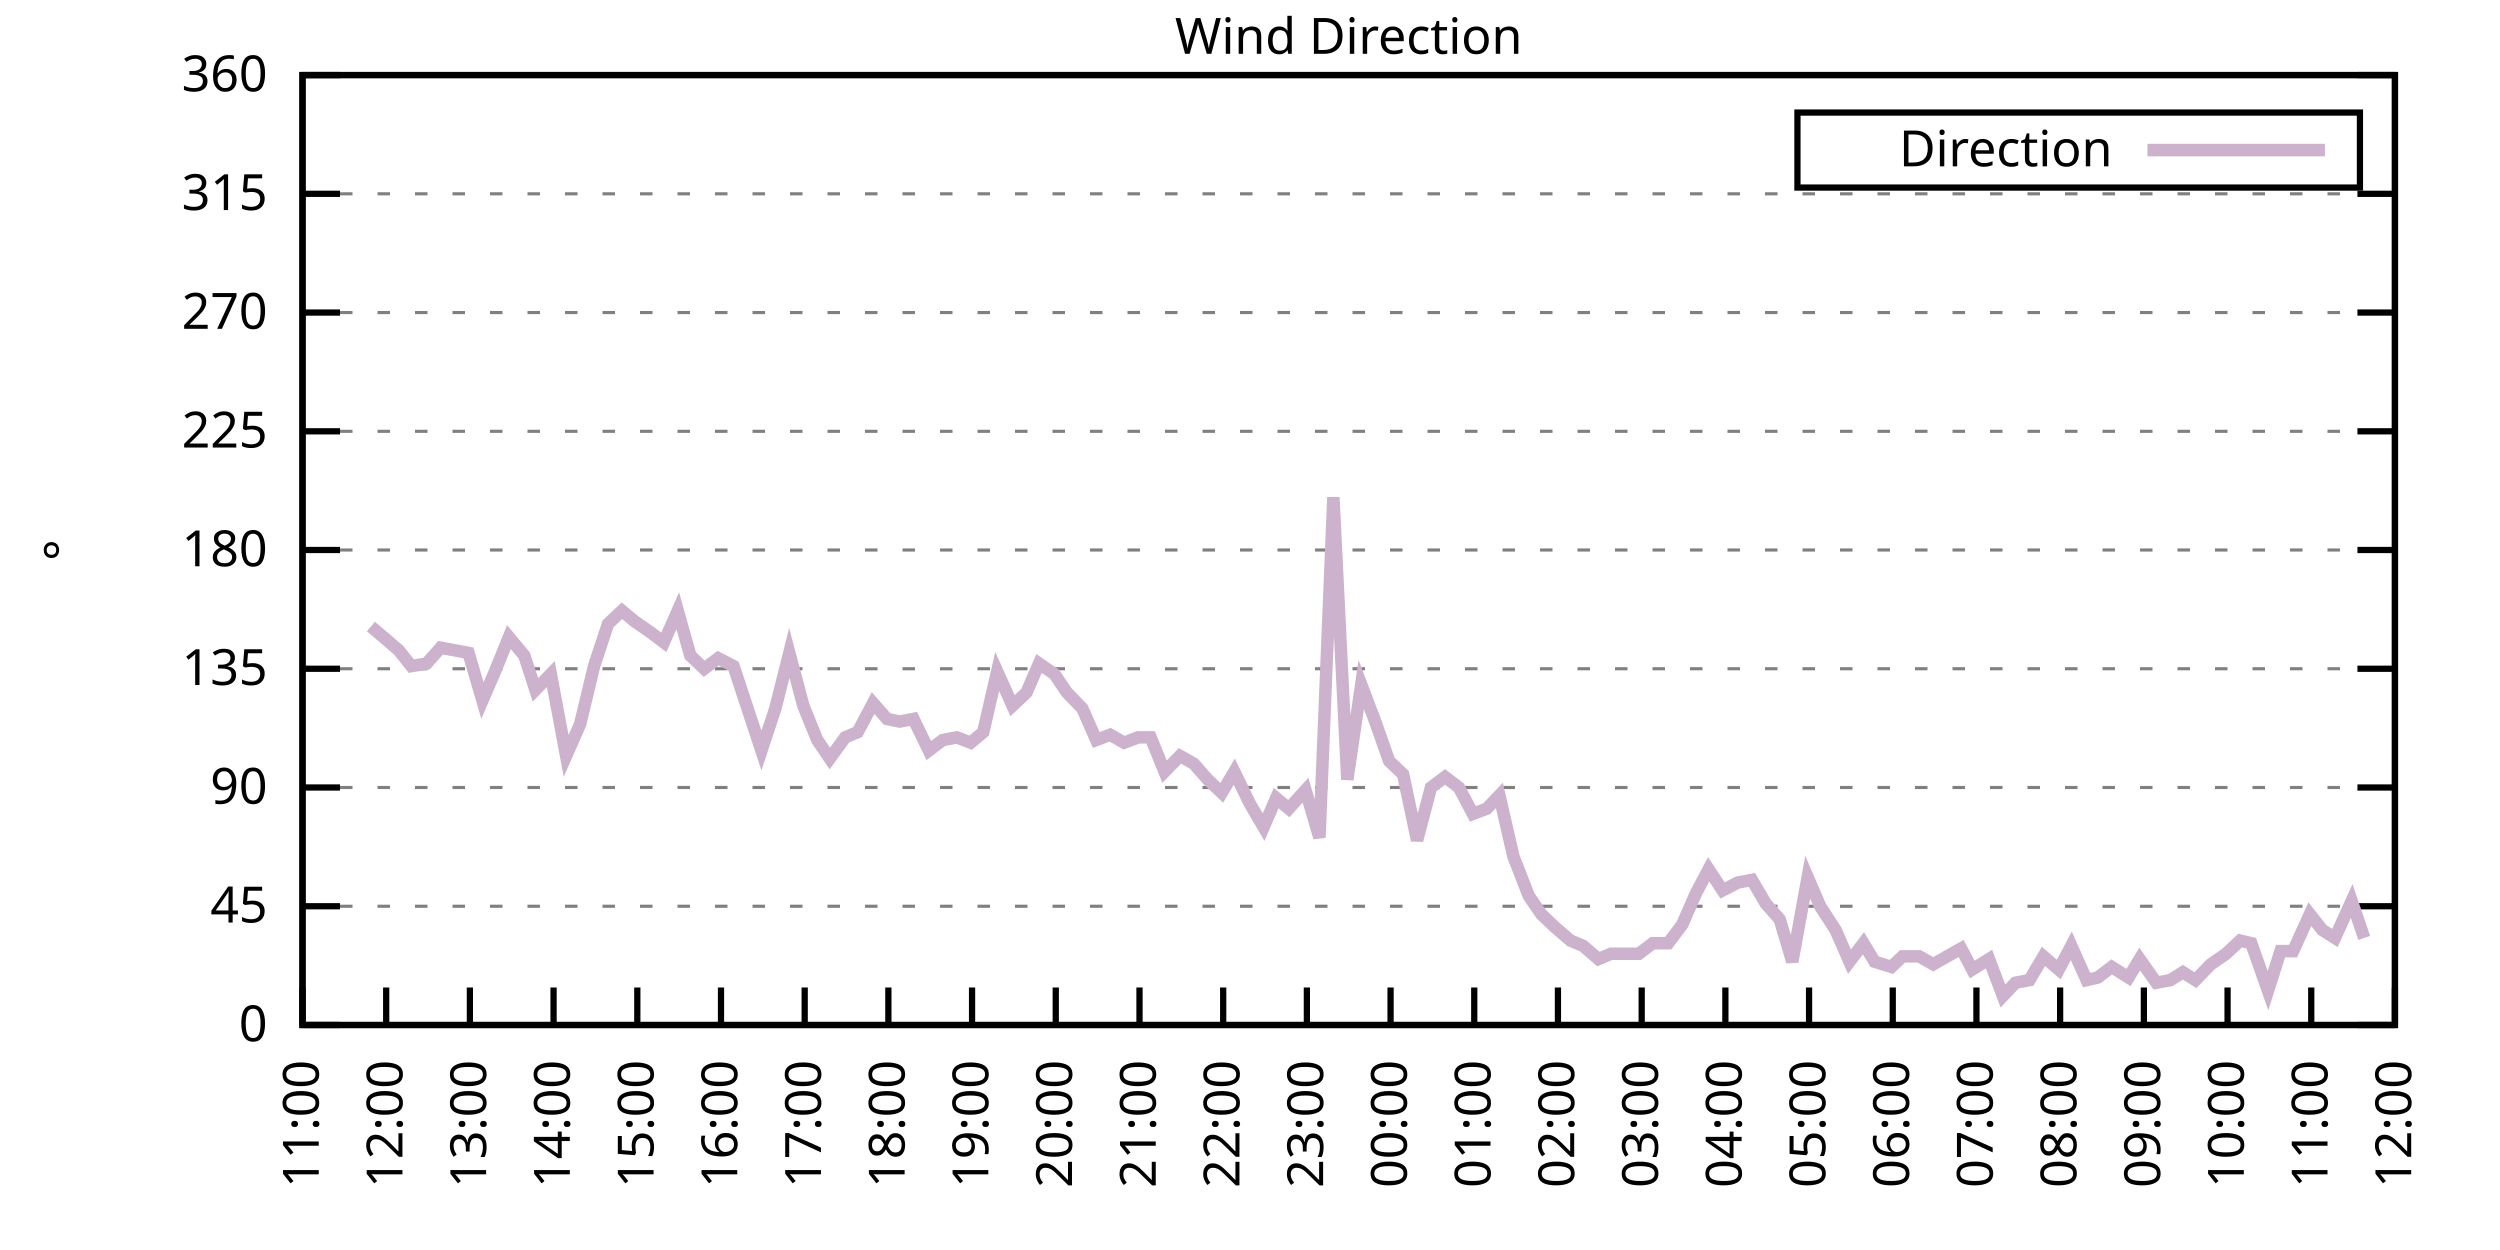
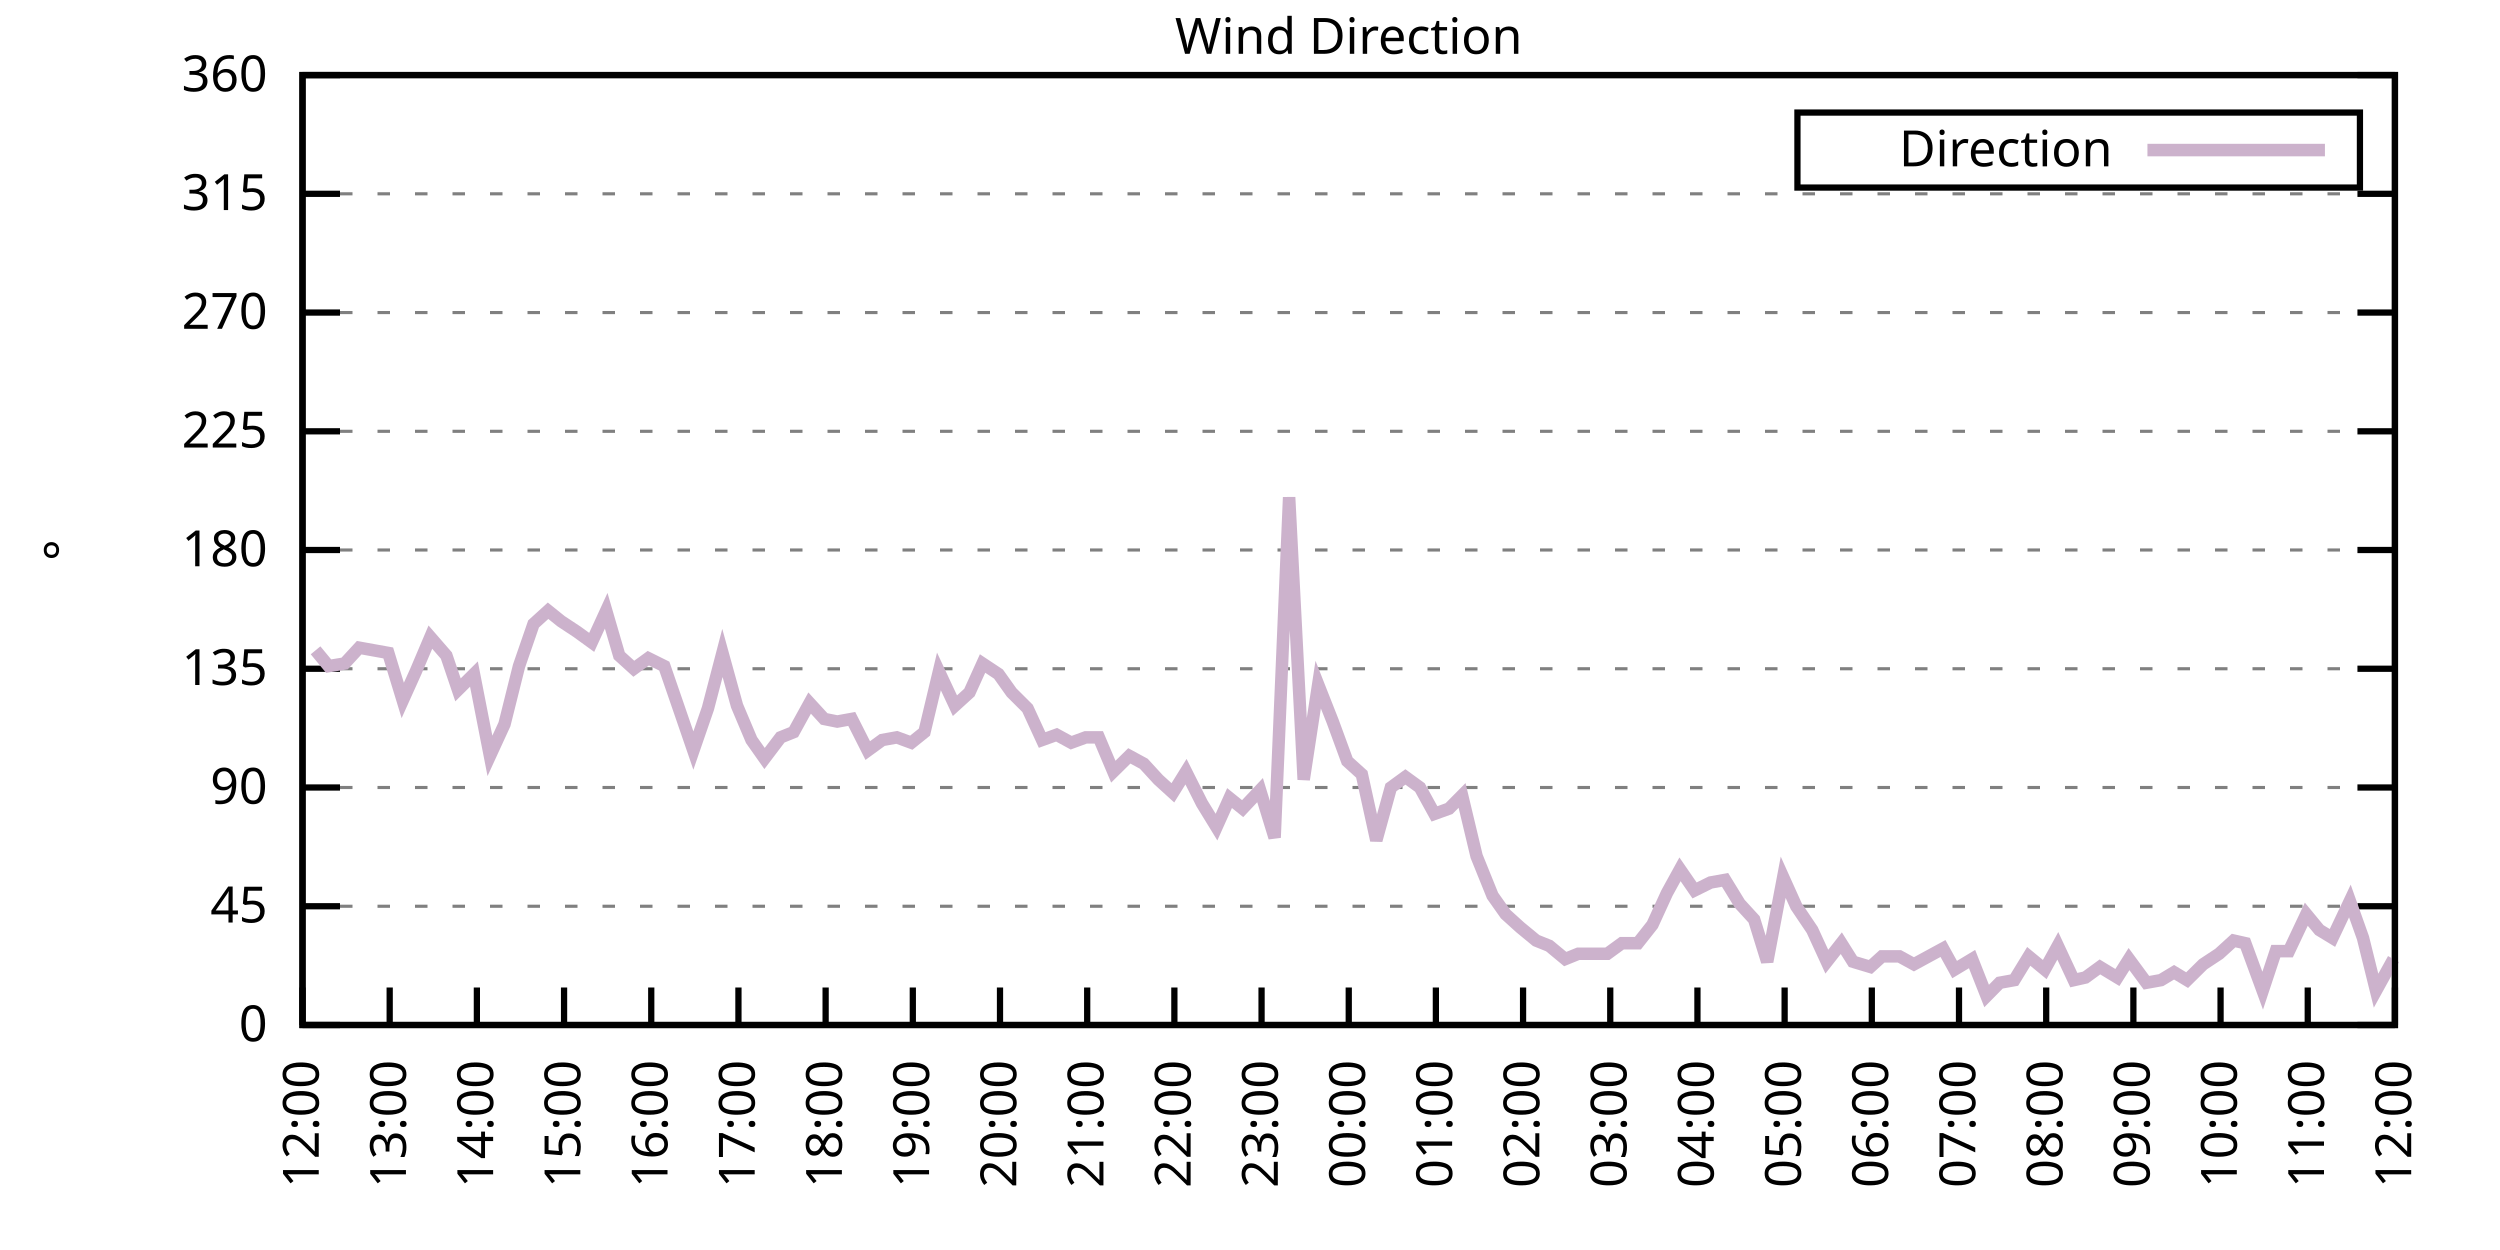
<svg xmlns="http://www.w3.org/2000/svg" xmlns:xlink="http://www.w3.org/1999/xlink" width="400" height="200" viewBox="0 0 400 200">
  <g id="gnuplot_canvas">
    <rect x="0" y="0" width="400" height="200" fill="none" />
    <defs>
      <circle id="gpDot" r="0.5" stroke-width="0.5" stroke="currentColor" />
      <path id="gpPt0" stroke-width="0.333" stroke="currentColor" d="M-1,0 h2 M0,-1 v2" />
      <path id="gpPt1" stroke-width="0.333" stroke="currentColor" d="M-1,-1 L1,1 M1,-1 L-1,1" />
      <path id="gpPt2" stroke-width="0.333" stroke="currentColor" d="M-1,0 L1,0 M0,-1 L0,1 M-1,-1 L1,1 M-1,1 L1,-1" />
      <rect id="gpPt3" stroke-width="0.333" stroke="currentColor" x="-1" y="-1" width="2" height="2" />
      <rect id="gpPt4" stroke-width="0.333" stroke="currentColor" fill="currentColor" x="-1" y="-1" width="2" height="2" />
      <circle id="gpPt5" stroke-width="0.333" stroke="currentColor" cx="0" cy="0" r="1" />
      <use xlink:href="#gpPt5" id="gpPt6" fill="currentColor" stroke="none" />
      <path id="gpPt7" stroke-width="0.333" stroke="currentColor" d="M0,-1.33 L-1.33,0.67 L1.33,0.67 z" />
      <use xlink:href="#gpPt7" id="gpPt8" fill="currentColor" stroke="none" />
      <use xlink:href="#gpPt7" id="gpPt9" stroke="currentColor" transform="rotate(180)" />
      <use xlink:href="#gpPt9" id="gpPt10" fill="currentColor" stroke="none" />
      <use xlink:href="#gpPt3" id="gpPt11" stroke="currentColor" transform="rotate(45)" />
      <use xlink:href="#gpPt11" id="gpPt12" fill="currentColor" stroke="none" />
      <path id="gpPt13" stroke-width="0.333" stroke="currentColor" d="M0,1.330 L1.265,0.411 L0.782,-1.067 L-0.782,-1.076 L-1.265,0.411 z" />
      <use xlink:href="#gpPt13" id="gpPt14" fill="currentColor" stroke="none" />
      <filter id="textbox" filterUnits="objectBoundingBox" x="0" y="0" height="1" width="1">
        <feFlood flood-color="white" flood-opacity="1" result="bgnd" />
        <feComposite in="SourceGraphic" in2="bgnd" operator="atop" />
      </filter>
      <filter id="greybox" filterUnits="objectBoundingBox" x="0" y="0" height="1" width="1">
        <feFlood flood-color="lightgrey" flood-opacity="1" result="grey" />
        <feComposite in="SourceGraphic" in2="grey" operator="atop" />
      </filter>
    </defs>
    <g fill="none" color="white" stroke="currentColor" stroke-width="1.00" stroke-linecap="butt" stroke-linejoin="miter">
</g>
    <g fill="none" color="black" stroke="currentColor" stroke-width="1.00" stroke-linecap="butt" stroke-linejoin="miter">
      <g stroke="none" shape-rendering="crispEdges">
        <polygon fill="rgb(255, 255, 255)" points="48.40,164.00 383.18,164.00 383.18,12.02 48.40,12.02 " />
      </g>
    </g>
    <g fill="none" color="black" stroke="currentColor" stroke-width="1.00" stroke-linecap="butt" stroke-linejoin="miter">
</g>
    <g fill="none" color="black" stroke="black" stroke-width="0.50" stroke-linecap="butt" stroke-linejoin="miter">
</g>
    <g fill="none" color="gray" stroke="currentColor" stroke-width="0.50" stroke-linecap="butt" stroke-linejoin="miter">
      <path stroke="gray" stroke-dasharray="2,4" class="gridline" d="M48.40,164.00 L383.19,164.00  " />
    </g>
    <g fill="none" color="gray" stroke="gray" stroke-width="1.00" stroke-linecap="butt" stroke-linejoin="miter">
</g>
    <g fill="none" color="black" stroke="currentColor" stroke-width="1.00" stroke-linecap="butt" stroke-linejoin="miter">
      <path stroke="black" d="M48.40,164.00 L54.40,164.00 M383.19,164.00 L377.19,164.00  " />
      <g transform="translate(42.80,166.60)" stroke="none" fill="black" font-family="Sans" font-size="8.00" text-anchor="end">
        <text>
          <tspan font-family="Sans"> 0</tspan>
        </text>
      </g>
    </g>
    <g fill="none" color="black" stroke="currentColor" stroke-width="1.00" stroke-linecap="butt" stroke-linejoin="miter">
</g>
    <g fill="none" color="black" stroke="black" stroke-width="0.50" stroke-linecap="butt" stroke-linejoin="miter">
</g>
    <g fill="none" color="gray" stroke="currentColor" stroke-width="0.50" stroke-linecap="butt" stroke-linejoin="miter">
      <path stroke="gray" stroke-dasharray="2,4" class="gridline" d="M48.40,145.00 L383.19,145.00  " />
    </g>
    <g fill="none" color="gray" stroke="gray" stroke-width="1.00" stroke-linecap="butt" stroke-linejoin="miter">
</g>
    <g fill="none" color="black" stroke="currentColor" stroke-width="1.00" stroke-linecap="butt" stroke-linejoin="miter">
      <path stroke="black" d="M48.40,145.00 L54.40,145.00 M383.19,145.00 L377.19,145.00  " />
      <g transform="translate(42.80,147.60)" stroke="none" fill="black" font-family="Sans" font-size="8.00" text-anchor="end">
        <text>
          <tspan font-family="Sans"> 45</tspan>
        </text>
      </g>
    </g>
    <g fill="none" color="black" stroke="currentColor" stroke-width="1.00" stroke-linecap="butt" stroke-linejoin="miter">
</g>
    <g fill="none" color="black" stroke="black" stroke-width="0.50" stroke-linecap="butt" stroke-linejoin="miter">
</g>
    <g fill="none" color="gray" stroke="currentColor" stroke-width="0.50" stroke-linecap="butt" stroke-linejoin="miter">
      <path stroke="gray" stroke-dasharray="2,4" class="gridline" d="M48.40,126.00 L383.19,126.00  " />
    </g>
    <g fill="none" color="gray" stroke="gray" stroke-width="1.00" stroke-linecap="butt" stroke-linejoin="miter">
</g>
    <g fill="none" color="black" stroke="currentColor" stroke-width="1.00" stroke-linecap="butt" stroke-linejoin="miter">
      <path stroke="black" d="M48.40,126.00 L54.40,126.00 M383.19,126.00 L377.19,126.00  " />
      <g transform="translate(42.80,128.60)" stroke="none" fill="black" font-family="Sans" font-size="8.00" text-anchor="end">
        <text>
          <tspan font-family="Sans"> 90</tspan>
        </text>
      </g>
    </g>
    <g fill="none" color="black" stroke="currentColor" stroke-width="1.00" stroke-linecap="butt" stroke-linejoin="miter">
</g>
    <g fill="none" color="black" stroke="black" stroke-width="0.50" stroke-linecap="butt" stroke-linejoin="miter">
</g>
    <g fill="none" color="gray" stroke="currentColor" stroke-width="0.50" stroke-linecap="butt" stroke-linejoin="miter">
      <path stroke="gray" stroke-dasharray="2,4" class="gridline" d="M48.40,107.00 L383.19,107.00  " />
    </g>
    <g fill="none" color="gray" stroke="gray" stroke-width="1.00" stroke-linecap="butt" stroke-linejoin="miter">
</g>
    <g fill="none" color="black" stroke="currentColor" stroke-width="1.00" stroke-linecap="butt" stroke-linejoin="miter">
      <path stroke="black" d="M48.40,107.00 L54.40,107.00 M383.19,107.00 L377.19,107.00  " />
      <g transform="translate(42.80,109.60)" stroke="none" fill="black" font-family="Sans" font-size="8.00" text-anchor="end">
        <text>
          <tspan font-family="Sans"> 135</tspan>
        </text>
      </g>
    </g>
    <g fill="none" color="black" stroke="currentColor" stroke-width="1.00" stroke-linecap="butt" stroke-linejoin="miter">
</g>
    <g fill="none" color="black" stroke="black" stroke-width="0.50" stroke-linecap="butt" stroke-linejoin="miter">
</g>
    <g fill="none" color="gray" stroke="currentColor" stroke-width="0.50" stroke-linecap="butt" stroke-linejoin="miter">
      <path stroke="gray" stroke-dasharray="2,4" class="gridline" d="M48.40,88.00 L383.19,88.00  " />
    </g>
    <g fill="none" color="gray" stroke="gray" stroke-width="1.00" stroke-linecap="butt" stroke-linejoin="miter">
</g>
    <g fill="none" color="black" stroke="currentColor" stroke-width="1.00" stroke-linecap="butt" stroke-linejoin="miter">
      <path stroke="black" d="M48.40,88.00 L54.40,88.00 M383.19,88.00 L377.19,88.00  " />
      <g transform="translate(42.80,90.60)" stroke="none" fill="black" font-family="Sans" font-size="8.00" text-anchor="end">
        <text>
          <tspan font-family="Sans"> 180</tspan>
        </text>
      </g>
    </g>
    <g fill="none" color="black" stroke="currentColor" stroke-width="1.00" stroke-linecap="butt" stroke-linejoin="miter">
</g>
    <g fill="none" color="black" stroke="black" stroke-width="0.50" stroke-linecap="butt" stroke-linejoin="miter">
</g>
    <g fill="none" color="gray" stroke="currentColor" stroke-width="0.50" stroke-linecap="butt" stroke-linejoin="miter">
      <path stroke="gray" stroke-dasharray="2,4" class="gridline" d="M48.40,69.01 L383.19,69.01  " />
    </g>
    <g fill="none" color="gray" stroke="gray" stroke-width="1.00" stroke-linecap="butt" stroke-linejoin="miter">
</g>
    <g fill="none" color="black" stroke="currentColor" stroke-width="1.00" stroke-linecap="butt" stroke-linejoin="miter">
      <path stroke="black" d="M48.40,69.01 L54.40,69.01 M383.19,69.01 L377.19,69.01  " />
      <g transform="translate(42.80,71.61)" stroke="none" fill="black" font-family="Sans" font-size="8.00" text-anchor="end">
        <text>
          <tspan font-family="Sans"> 225</tspan>
        </text>
      </g>
    </g>
    <g fill="none" color="black" stroke="currentColor" stroke-width="1.00" stroke-linecap="butt" stroke-linejoin="miter">
</g>
    <g fill="none" color="black" stroke="black" stroke-width="0.50" stroke-linecap="butt" stroke-linejoin="miter">
</g>
    <g fill="none" color="gray" stroke="currentColor" stroke-width="0.50" stroke-linecap="butt" stroke-linejoin="miter">
      <path stroke="gray" stroke-dasharray="2,4" class="gridline" d="M48.40,50.01 L383.19,50.01  " />
    </g>
    <g fill="none" color="gray" stroke="gray" stroke-width="1.00" stroke-linecap="butt" stroke-linejoin="miter">
</g>
    <g fill="none" color="black" stroke="currentColor" stroke-width="1.00" stroke-linecap="butt" stroke-linejoin="miter">
      <path stroke="black" d="M48.40,50.01 L54.40,50.01 M383.19,50.01 L377.19,50.01  " />
      <g transform="translate(42.80,52.61)" stroke="none" fill="black" font-family="Sans" font-size="8.00" text-anchor="end">
        <text>
          <tspan font-family="Sans"> 270</tspan>
        </text>
      </g>
    </g>
    <g fill="none" color="black" stroke="currentColor" stroke-width="1.00" stroke-linecap="butt" stroke-linejoin="miter">
</g>
    <g fill="none" color="black" stroke="black" stroke-width="0.50" stroke-linecap="butt" stroke-linejoin="miter">
</g>
    <g fill="none" color="gray" stroke="currentColor" stroke-width="0.50" stroke-linecap="butt" stroke-linejoin="miter">
      <path stroke="gray" stroke-dasharray="2,4" class="gridline" d="M48.40,31.01 L383.19,31.01  " />
    </g>
    <g fill="none" color="gray" stroke="gray" stroke-width="1.00" stroke-linecap="butt" stroke-linejoin="miter">
</g>
    <g fill="none" color="black" stroke="currentColor" stroke-width="1.00" stroke-linecap="butt" stroke-linejoin="miter">
      <path stroke="black" d="M48.40,31.01 L54.40,31.01 M383.19,31.01 L377.19,31.01  " />
      <g transform="translate(42.80,33.61)" stroke="none" fill="black" font-family="Sans" font-size="8.00" text-anchor="end">
        <text>
          <tspan font-family="Sans"> 315</tspan>
        </text>
      </g>
    </g>
    <g fill="none" color="black" stroke="currentColor" stroke-width="1.00" stroke-linecap="butt" stroke-linejoin="miter">
</g>
    <g fill="none" color="black" stroke="black" stroke-width="0.50" stroke-linecap="butt" stroke-linejoin="miter">
</g>
    <g fill="none" color="gray" stroke="currentColor" stroke-width="0.50" stroke-linecap="butt" stroke-linejoin="miter">
      <path stroke="gray" stroke-dasharray="2,4" class="gridline" d="M48.40,12.01 L383.19,12.01  " />
    </g>
    <g fill="none" color="gray" stroke="gray" stroke-width="1.00" stroke-linecap="butt" stroke-linejoin="miter">
</g>
    <g fill="none" color="black" stroke="currentColor" stroke-width="1.00" stroke-linecap="butt" stroke-linejoin="miter">
      <path stroke="black" d="M48.40,12.01 L54.40,12.01 M383.19,12.01 L377.19,12.01  " />
      <g transform="translate(42.80,14.61)" stroke="none" fill="black" font-family="Sans" font-size="8.00" text-anchor="end">
        <text>
          <tspan font-family="Sans"> 360</tspan>
        </text>
      </g>
    </g>
    <g fill="none" color="black" stroke="currentColor" stroke-width="1.00" stroke-linecap="butt" stroke-linejoin="miter">
      <path stroke="black" d="M48.40,164.00 L48.40,158.00  " />
      <g transform="translate(51.00,169.60) rotate(270.00)" stroke="none" fill="black" font-family="Sans" font-size="8.00" text-anchor="end">
        <text>
-           <tspan font-family="Sans">11:00</tspan>
-         </text>
-       </g>
-     </g>
-     <g fill="none" color="black" stroke="currentColor" stroke-width="1.00" stroke-linecap="butt" stroke-linejoin="miter">
-       <path stroke="black" d="M61.79,164.00 L61.79,158.00  " />
-       <g transform="translate(64.39,169.60) rotate(270.00)" stroke="none" fill="black" font-family="Sans" font-size="8.00" text-anchor="end">
-         <text>
          <tspan font-family="Sans">12:00</tspan>
        </text>
      </g>
    </g>
    <g fill="none" color="black" stroke="currentColor" stroke-width="1.00" stroke-linecap="butt" stroke-linejoin="miter">
-       <path stroke="black" d="M75.18,164.00 L75.18,158.00  " />
-       <g transform="translate(77.78,169.60) rotate(270.00)" stroke="none" fill="black" font-family="Sans" font-size="8.00" text-anchor="end">
+       <path stroke="black" d="M62.35,164.00 L62.35,158.00  " />
+       <g transform="translate(64.95,169.60) rotate(270.00)" stroke="none" fill="black" font-family="Sans" font-size="8.00" text-anchor="end">
        <text>
          <tspan font-family="Sans">13:00</tspan>
        </text>
      </g>
    </g>
    <g fill="none" color="black" stroke="currentColor" stroke-width="1.00" stroke-linecap="butt" stroke-linejoin="miter">
-       <path stroke="black" d="M88.57,164.00 L88.57,158.00  " />
-       <g transform="translate(91.17,169.60) rotate(270.00)" stroke="none" fill="black" font-family="Sans" font-size="8.00" text-anchor="end">
+       <path stroke="black" d="M76.30,164.00 L76.30,158.00  " />
+       <g transform="translate(78.90,169.60) rotate(270.00)" stroke="none" fill="black" font-family="Sans" font-size="8.00" text-anchor="end">
        <text>
          <tspan font-family="Sans">14:00</tspan>
        </text>
      </g>
    </g>
    <g fill="none" color="black" stroke="currentColor" stroke-width="1.00" stroke-linecap="butt" stroke-linejoin="miter">
-       <path stroke="black" d="M101.97,164.00 L101.97,158.00  " />
-       <g transform="translate(104.57,169.60) rotate(270.00)" stroke="none" fill="black" font-family="Sans" font-size="8.00" text-anchor="end">
+       <path stroke="black" d="M90.25,164.00 L90.25,158.00  " />
+       <g transform="translate(92.85,169.60) rotate(270.00)" stroke="none" fill="black" font-family="Sans" font-size="8.00" text-anchor="end">
        <text>
          <tspan font-family="Sans">15:00</tspan>
        </text>
      </g>
    </g>
    <g fill="none" color="black" stroke="currentColor" stroke-width="1.00" stroke-linecap="butt" stroke-linejoin="miter">
-       <path stroke="black" d="M115.36,164.00 L115.36,158.00  " />
-       <g transform="translate(117.96,169.60) rotate(270.00)" stroke="none" fill="black" font-family="Sans" font-size="8.00" text-anchor="end">
+       <path stroke="black" d="M104.20,164.00 L104.20,158.00  " />
+       <g transform="translate(106.80,169.60) rotate(270.00)" stroke="none" fill="black" font-family="Sans" font-size="8.00" text-anchor="end">
        <text>
          <tspan font-family="Sans">16:00</tspan>
        </text>
      </g>
    </g>
    <g fill="none" color="black" stroke="currentColor" stroke-width="1.00" stroke-linecap="butt" stroke-linejoin="miter">
-       <path stroke="black" d="M128.75,164.00 L128.75,158.00  " />
-       <g transform="translate(131.35,169.60) rotate(270.00)" stroke="none" fill="black" font-family="Sans" font-size="8.00" text-anchor="end">
+       <path stroke="black" d="M118.15,164.00 L118.15,158.00  " />
+       <g transform="translate(120.75,169.60) rotate(270.00)" stroke="none" fill="black" font-family="Sans" font-size="8.00" text-anchor="end">
        <text>
          <tspan font-family="Sans">17:00</tspan>
        </text>
      </g>
    </g>
    <g fill="none" color="black" stroke="currentColor" stroke-width="1.00" stroke-linecap="butt" stroke-linejoin="miter">
-       <path stroke="black" d="M142.14,164.00 L142.14,158.00  " />
-       <g transform="translate(144.74,169.60) rotate(270.00)" stroke="none" fill="black" font-family="Sans" font-size="8.00" text-anchor="end">
+       <path stroke="black" d="M132.10,164.00 L132.10,158.00  " />
+       <g transform="translate(134.70,169.60) rotate(270.00)" stroke="none" fill="black" font-family="Sans" font-size="8.00" text-anchor="end">
        <text>
          <tspan font-family="Sans">18:00</tspan>
        </text>
      </g>
    </g>
    <g fill="none" color="black" stroke="currentColor" stroke-width="1.00" stroke-linecap="butt" stroke-linejoin="miter">
-       <path stroke="black" d="M155.53,164.00 L155.53,158.00  " />
-       <g transform="translate(158.13,169.60) rotate(270.00)" stroke="none" fill="black" font-family="Sans" font-size="8.00" text-anchor="end">
+       <path stroke="black" d="M146.05,164.00 L146.05,158.00  " />
+       <g transform="translate(148.65,169.60) rotate(270.00)" stroke="none" fill="black" font-family="Sans" font-size="8.00" text-anchor="end">
        <text>
          <tspan font-family="Sans">19:00</tspan>
        </text>
      </g>
    </g>
    <g fill="none" color="black" stroke="currentColor" stroke-width="1.00" stroke-linecap="butt" stroke-linejoin="miter">
-       <path stroke="black" d="M168.92,164.00 L168.92,158.00  " />
-       <g transform="translate(171.52,169.60) rotate(270.00)" stroke="none" fill="black" font-family="Sans" font-size="8.00" text-anchor="end">
+       <path stroke="black" d="M160.00,164.00 L160.00,158.00  " />
+       <g transform="translate(162.60,169.60) rotate(270.00)" stroke="none" fill="black" font-family="Sans" font-size="8.00" text-anchor="end">
        <text>
          <tspan font-family="Sans">20:00</tspan>
        </text>
      </g>
    </g>
    <g fill="none" color="black" stroke="currentColor" stroke-width="1.00" stroke-linecap="butt" stroke-linejoin="miter">
-       <path stroke="black" d="M182.32,164.00 L182.32,158.00  " />
-       <g transform="translate(184.92,169.60) rotate(270.00)" stroke="none" fill="black" font-family="Sans" font-size="8.00" text-anchor="end">
+       <path stroke="black" d="M173.95,164.00 L173.95,158.00  " />
+       <g transform="translate(176.55,169.60) rotate(270.00)" stroke="none" fill="black" font-family="Sans" font-size="8.00" text-anchor="end">
        <text>
          <tspan font-family="Sans">21:00</tspan>
        </text>
      </g>
    </g>
    <g fill="none" color="black" stroke="currentColor" stroke-width="1.00" stroke-linecap="butt" stroke-linejoin="miter">
-       <path stroke="black" d="M195.71,164.00 L195.71,158.00  " />
-       <g transform="translate(198.31,169.60) rotate(270.00)" stroke="none" fill="black" font-family="Sans" font-size="8.00" text-anchor="end">
+       <path stroke="black" d="M187.90,164.00 L187.90,158.00  " />
+       <g transform="translate(190.50,169.60) rotate(270.00)" stroke="none" fill="black" font-family="Sans" font-size="8.00" text-anchor="end">
        <text>
          <tspan font-family="Sans">22:00</tspan>
        </text>
      </g>
    </g>
    <g fill="none" color="black" stroke="currentColor" stroke-width="1.00" stroke-linecap="butt" stroke-linejoin="miter">
-       <path stroke="black" d="M209.10,164.00 L209.10,158.00  " />
-       <g transform="translate(211.70,169.60) rotate(270.00)" stroke="none" fill="black" font-family="Sans" font-size="8.00" text-anchor="end">
+       <path stroke="black" d="M201.85,164.00 L201.85,158.00  " />
+       <g transform="translate(204.45,169.60) rotate(270.00)" stroke="none" fill="black" font-family="Sans" font-size="8.00" text-anchor="end">
        <text>
          <tspan font-family="Sans">23:00</tspan>
        </text>
      </g>
    </g>
    <g fill="none" color="black" stroke="currentColor" stroke-width="1.00" stroke-linecap="butt" stroke-linejoin="miter">
-       <path stroke="black" d="M222.49,164.00 L222.49,158.00  " />
-       <g transform="translate(225.09,169.60) rotate(270.00)" stroke="none" fill="black" font-family="Sans" font-size="8.00" text-anchor="end">
+       <path stroke="black" d="M215.80,164.00 L215.80,158.00  " />
+       <g transform="translate(218.40,169.60) rotate(270.00)" stroke="none" fill="black" font-family="Sans" font-size="8.00" text-anchor="end">
        <text>
          <tspan font-family="Sans">00:00</tspan>
        </text>
      </g>
    </g>
    <g fill="none" color="black" stroke="currentColor" stroke-width="1.00" stroke-linecap="butt" stroke-linejoin="miter">
-       <path stroke="black" d="M235.88,164.00 L235.88,158.00  " />
-       <g transform="translate(238.48,169.60) rotate(270.00)" stroke="none" fill="black" font-family="Sans" font-size="8.00" text-anchor="end">
+       <path stroke="black" d="M229.74,164.00 L229.74,158.00  " />
+       <g transform="translate(232.34,169.60) rotate(270.00)" stroke="none" fill="black" font-family="Sans" font-size="8.00" text-anchor="end">
        <text>
          <tspan font-family="Sans">01:00</tspan>
        </text>
      </g>
    </g>
    <g fill="none" color="black" stroke="currentColor" stroke-width="1.00" stroke-linecap="butt" stroke-linejoin="miter">
-       <path stroke="black" d="M249.27,164.00 L249.27,158.00  " />
-       <g transform="translate(251.87,169.60) rotate(270.00)" stroke="none" fill="black" font-family="Sans" font-size="8.00" text-anchor="end">
+       <path stroke="black" d="M243.69,164.00 L243.69,158.00  " />
+       <g transform="translate(246.29,169.60) rotate(270.00)" stroke="none" fill="black" font-family="Sans" font-size="8.00" text-anchor="end">
        <text>
          <tspan font-family="Sans">02:00</tspan>
        </text>
      </g>
    </g>
    <g fill="none" color="black" stroke="currentColor" stroke-width="1.00" stroke-linecap="butt" stroke-linejoin="miter">
-       <path stroke="black" d="M262.67,164.00 L262.67,158.00  " />
-       <g transform="translate(265.27,169.60) rotate(270.00)" stroke="none" fill="black" font-family="Sans" font-size="8.00" text-anchor="end">
+       <path stroke="black" d="M257.64,164.00 L257.64,158.00  " />
+       <g transform="translate(260.24,169.60) rotate(270.00)" stroke="none" fill="black" font-family="Sans" font-size="8.00" text-anchor="end">
        <text>
          <tspan font-family="Sans">03:00</tspan>
        </text>
      </g>
    </g>
    <g fill="none" color="black" stroke="currentColor" stroke-width="1.00" stroke-linecap="butt" stroke-linejoin="miter">
-       <path stroke="black" d="M276.06,164.00 L276.06,158.00  " />
-       <g transform="translate(278.66,169.60) rotate(270.00)" stroke="none" fill="black" font-family="Sans" font-size="8.00" text-anchor="end">
+       <path stroke="black" d="M271.59,164.00 L271.59,158.00  " />
+       <g transform="translate(274.19,169.60) rotate(270.00)" stroke="none" fill="black" font-family="Sans" font-size="8.00" text-anchor="end">
        <text>
          <tspan font-family="Sans">04:00</tspan>
        </text>
      </g>
    </g>
    <g fill="none" color="black" stroke="currentColor" stroke-width="1.00" stroke-linecap="butt" stroke-linejoin="miter">
-       <path stroke="black" d="M289.45,164.00 L289.45,158.00  " />
-       <g transform="translate(292.05,169.60) rotate(270.00)" stroke="none" fill="black" font-family="Sans" font-size="8.00" text-anchor="end">
+       <path stroke="black" d="M285.54,164.00 L285.54,158.00  " />
+       <g transform="translate(288.14,169.60) rotate(270.00)" stroke="none" fill="black" font-family="Sans" font-size="8.00" text-anchor="end">
        <text>
          <tspan font-family="Sans">05:00</tspan>
        </text>
      </g>
    </g>
    <g fill="none" color="black" stroke="currentColor" stroke-width="1.00" stroke-linecap="butt" stroke-linejoin="miter">
-       <path stroke="black" d="M302.84,164.00 L302.84,158.00  " />
-       <g transform="translate(305.44,169.60) rotate(270.00)" stroke="none" fill="black" font-family="Sans" font-size="8.00" text-anchor="end">
+       <path stroke="black" d="M299.49,164.00 L299.49,158.00  " />
+       <g transform="translate(302.09,169.60) rotate(270.00)" stroke="none" fill="black" font-family="Sans" font-size="8.00" text-anchor="end">
        <text>
          <tspan font-family="Sans">06:00</tspan>
        </text>
      </g>
    </g>
    <g fill="none" color="black" stroke="currentColor" stroke-width="1.00" stroke-linecap="butt" stroke-linejoin="miter">
-       <path stroke="black" d="M316.23,164.00 L316.23,158.00  " />
-       <g transform="translate(318.83,169.60) rotate(270.00)" stroke="none" fill="black" font-family="Sans" font-size="8.00" text-anchor="end">
+       <path stroke="black" d="M313.44,164.00 L313.44,158.00  " />
+       <g transform="translate(316.04,169.60) rotate(270.00)" stroke="none" fill="black" font-family="Sans" font-size="8.00" text-anchor="end">
        <text>
          <tspan font-family="Sans">07:00</tspan>
        </text>
      </g>
    </g>
    <g fill="none" color="black" stroke="currentColor" stroke-width="1.00" stroke-linecap="butt" stroke-linejoin="miter">
-       <path stroke="black" d="M329.62,164.00 L329.62,158.00  " />
-       <g transform="translate(332.22,169.60) rotate(270.00)" stroke="none" fill="black" font-family="Sans" font-size="8.00" text-anchor="end">
+       <path stroke="black" d="M327.39,164.00 L327.39,158.00  " />
+       <g transform="translate(329.99,169.60) rotate(270.00)" stroke="none" fill="black" font-family="Sans" font-size="8.00" text-anchor="end">
        <text>
          <tspan font-family="Sans">08:00</tspan>
        </text>
      </g>
    </g>
    <g fill="none" color="black" stroke="currentColor" stroke-width="1.00" stroke-linecap="butt" stroke-linejoin="miter">
-       <path stroke="black" d="M343.02,164.00 L343.02,158.00  " />
-       <g transform="translate(345.62,169.60) rotate(270.00)" stroke="none" fill="black" font-family="Sans" font-size="8.00" text-anchor="end">
+       <path stroke="black" d="M341.34,164.00 L341.34,158.00  " />
+       <g transform="translate(343.94,169.60) rotate(270.00)" stroke="none" fill="black" font-family="Sans" font-size="8.00" text-anchor="end">
        <text>
          <tspan font-family="Sans">09:00</tspan>
        </text>
      </g>
    </g>
    <g fill="none" color="black" stroke="currentColor" stroke-width="1.00" stroke-linecap="butt" stroke-linejoin="miter">
-       <path stroke="black" d="M356.41,164.00 L356.41,158.00  " />
-       <g transform="translate(359.01,169.60) rotate(270.00)" stroke="none" fill="black" font-family="Sans" font-size="8.00" text-anchor="end">
+       <path stroke="black" d="M355.29,164.00 L355.29,158.00  " />
+       <g transform="translate(357.89,169.60) rotate(270.00)" stroke="none" fill="black" font-family="Sans" font-size="8.00" text-anchor="end">
        <text>
          <tspan font-family="Sans">10:00</tspan>
        </text>
      </g>
    </g>
    <g fill="none" color="black" stroke="currentColor" stroke-width="1.00" stroke-linecap="butt" stroke-linejoin="miter">
-       <path stroke="black" d="M369.80,164.00 L369.80,158.00  " />
-       <g transform="translate(372.40,169.60) rotate(270.00)" stroke="none" fill="black" font-family="Sans" font-size="8.00" text-anchor="end">
+       <path stroke="black" d="M369.24,164.00 L369.24,158.00  " />
+       <g transform="translate(371.84,169.60) rotate(270.00)" stroke="none" fill="black" font-family="Sans" font-size="8.00" text-anchor="end">
        <text>
          <tspan font-family="Sans">11:00</tspan>
        </text>
      </g>
    </g>
    <g fill="none" color="black" stroke="currentColor" stroke-width="1.00" stroke-linecap="butt" stroke-linejoin="miter">
      <path stroke="black" d="M383.19,164.00 L383.19,158.00  " />
      <g transform="translate(385.79,169.60) rotate(270.00)" stroke="none" fill="black" font-family="Sans" font-size="8.00" text-anchor="end">
        <text>
          <tspan font-family="Sans">12:00</tspan>
        </text>
      </g>
    </g>
    <g fill="none" color="black" stroke="currentColor" stroke-width="1.00" stroke-linecap="butt" stroke-linejoin="miter">
</g>
    <g fill="none" color="black" stroke="currentColor" stroke-width="1.00" stroke-linecap="butt" stroke-linejoin="miter">
      <path stroke="black" d="M48.40,12.01 L48.40,164.00 L383.19,164.00 L383.19,12.01 L48.40,12.01 Z  " />
    </g>
    <g fill="none" color="black" stroke="currentColor" stroke-width="1.00" stroke-linecap="butt" stroke-linejoin="miter">
</g>
    <g fill="none" color="black" stroke="currentColor" stroke-width="1.00" stroke-linecap="butt" stroke-linejoin="miter">
      <path stroke="black" d="M287.59,30.01 L287.59,18.01 L377.59,18.01 L377.59,30.01 L287.59,30.01 Z  " />
    </g>
    <g id="Wind_direction_plot_1">
      <g fill="none" color="white" stroke="black" stroke-width="2.00" stroke-linecap="butt" stroke-linejoin="miter">
</g>
      <g fill="none" color="black" stroke="currentColor" stroke-width="2.00" stroke-linecap="butt" stroke-linejoin="miter">
        <g transform="translate(337.99,26.61)" stroke="none" fill="black" font-family="Sans" font-size="8.00" text-anchor="end">
          <text>
            <tspan font-family="Sans">Direction</tspan>
          </text>
        </g>
      </g>
      <g fill="none" color="black" stroke="currentColor" stroke-width="2.00" stroke-linecap="butt" stroke-linejoin="miter">
-         <path stroke="rgb(204, 178, 204)" d="M343.59,24.01 L371.99,24.01 M59.34,100.25 L61.35,101.94 L63.80,104.05 L65.81,106.58 L68.26,106.16 L70.50,103.63   L72.73,104.05 L74.96,104.47 L77.19,112.07 L79.20,107.43 L81.43,101.94 L83.89,104.89 L85.67,110.38 L88.13,107.85   L90.58,120.94 L92.82,115.87 L95.05,106.58 L97.28,99.83 L99.51,97.72 L101.52,99.40 L103.98,101.09 L106.21,102.78   L108.44,97.72 L110.45,104.89 L112.68,107.00 L114.91,105.31 L117.37,106.58 L119.60,113.34 L121.83,120.09 L124.06,113.34   L126.29,104.47 L128.53,112.91 L130.76,118.40 L132.77,121.36 L135.22,117.98 L137.23,117.14 L139.69,112.49 L141.92,115.03   L143.93,115.45 L146.16,115.03 L148.61,120.09 L150.85,118.40 L153.08,117.98 L155.31,118.83 L157.32,117.14 L159.55,107.43   L162.01,112.91 L164.24,110.80 L166.25,106.16 L168.70,107.85 L170.71,110.80 L173.17,113.34 L175.40,118.40 L177.63,117.56   L179.86,118.83 L182.09,117.98 L184.10,117.98 L186.33,123.47 L188.79,120.94 L191.02,122.20 L193.25,124.74 L195.48,126.85   L197.49,123.47 L199.95,128.54 L202.18,132.34 L204.19,127.69 L206.20,129.38 L208.88,126.42 L211.11,134.02 L213.34,79.56   L215.57,124.74 L217.80,109.54 L220.04,115.45 L222.27,121.78 L224.50,123.89 L226.73,134.45 L228.96,126.00 L231.20,124.31   L233.43,126.00 L235.66,130.22 L237.89,129.38 L239.90,127.27 L242.13,136.98 L244.59,143.31 L246.60,146.27 L248.83,148.38   L251.28,150.49 L253.29,151.33 L255.75,153.45 L257.76,152.60 L260.21,152.60 L262.22,152.60 L264.45,150.91 L266.91,150.91   L269.14,147.96 L271.37,142.89 L273.38,139.09 L275.61,142.47 L278.07,141.20 L280.30,140.78 L282.53,144.58 L284.76,147.11   L286.77,153.87 L289.23,140.36 L291.23,145.00 L293.69,148.80 L295.92,153.87 L298.15,150.91 L299.94,153.87 L302.62,154.71   L304.40,153.02 L307.08,153.02 L309.31,154.29 L311.54,153.02 L313.78,151.76 L315.56,155.13 L318.24,153.45 L320.47,159.36   L322.48,157.24 L324.71,156.82 L326.95,153.02 L329.40,155.13 L331.41,151.33 L333.86,156.82 L335.65,156.40 L337.88,154.71   L340.56,156.40 L342.35,153.45 L345.02,157.24 L347.26,156.82 L349.26,155.56 L351.27,156.82 L353.73,154.29 L356.18,152.60   L358.42,150.49 L360.20,150.91 L362.88,158.51 L364.89,152.18 L366.90,152.18 L369.58,146.27 L371.58,148.80 L373.59,150.07   L376.27,144.16 L378.28,150.07  " />
+         <path stroke="rgb(204, 178, 204)" d="M343.59,24.01 L371.99,24.01 M50.49,104.05 L52.58,106.58 L55.14,106.16 L57.47,103.63 L59.79,104.05 L62.12,104.47   L64.44,112.07 L66.53,107.43 L68.86,101.94 L71.42,104.89 L73.28,110.38 L75.83,107.85 L78.39,120.94 L80.72,115.87   L83.04,106.58 L85.37,99.83 L87.69,97.72 L89.78,99.40 L92.34,101.09 L94.67,102.78 L96.99,97.72 L99.08,104.89   L101.41,107.00 L103.73,105.31 L106.29,106.58 L108.62,113.34 L110.94,120.09 L113.27,113.34 L115.59,104.47 L117.92,112.91   L120.24,118.40 L122.33,121.36 L124.89,117.98 L126.98,117.14 L129.54,112.49 L131.87,115.03 L133.96,115.45 L136.28,115.03   L138.84,120.09 L141.16,118.40 L143.49,117.98 L145.81,118.83 L147.91,117.14 L150.23,107.43 L152.79,112.91 L155.11,110.80   L157.21,106.16 L159.76,107.85 L161.86,110.80 L164.41,113.34 L166.74,118.40 L169.06,117.56 L171.39,118.83 L173.71,117.98   L175.81,117.98 L178.13,123.47 L180.69,120.94 L183.01,122.20 L185.34,124.74 L187.66,126.85 L189.76,123.47 L192.31,128.54   L194.64,132.34 L196.73,127.69 L198.82,129.38 L201.61,126.42 L203.94,134.02 L206.26,79.56 L208.59,124.74 L210.91,109.54   L213.24,115.45 L215.56,121.78 L217.89,123.89 L220.21,134.45 L222.54,126.00 L224.86,124.31 L227.19,126.00 L229.51,130.22   L231.84,129.38 L233.93,127.27 L236.25,136.98 L238.81,143.31 L240.90,146.27 L243.23,148.38 L245.79,150.49 L247.88,151.33   L250.44,153.45 L252.53,152.60 L255.09,152.60 L257.18,152.60 L259.50,150.91 L262.06,150.91 L264.39,147.96 L266.71,142.89   L268.80,139.09 L271.13,142.47 L273.69,141.20 L276.01,140.78 L278.34,144.58 L280.66,147.11 L282.75,153.87 L285.31,140.36   L287.40,145.00 L289.96,148.80 L292.29,153.87 L294.61,150.91 L296.47,153.87 L299.26,154.71 L301.12,153.02 L303.91,153.02   L306.23,154.29 L308.56,153.02 L310.88,151.76 L312.74,155.13 L315.53,153.45 L317.86,159.36 L319.95,157.24 L322.28,156.82   L324.60,153.02 L327.16,155.13 L329.25,151.33 L331.81,156.82 L333.67,156.40 L335.99,154.71 L338.78,156.40 L340.64,153.45   L343.43,157.24 L345.76,156.82 L347.85,155.56 L349.94,156.82 L352.50,154.29 L355.06,152.60 L357.38,150.49 L359.24,150.91   L362.03,158.51 L364.13,152.18 L366.22,152.18 L369.01,146.27 L371.10,148.80 L373.19,150.07 L375.98,144.16 L378.08,150.07   L380.17,158.51 L382.96,153.45  " />
      </g>
    </g>
    <g fill="none" color="black" stroke="currentColor" stroke-width="2.00" stroke-linecap="butt" stroke-linejoin="miter">
</g>
    <g fill="none" color="black" stroke="black" stroke-width="1.00" stroke-linecap="butt" stroke-linejoin="miter">
</g>
    <g fill="none" color="black" stroke="currentColor" stroke-width="1.00" stroke-linecap="butt" stroke-linejoin="miter">
      <path stroke="black" d="M48.40,12.01 L48.40,164.00 L383.19,164.00 L383.19,12.01 L48.40,12.01 Z  " />
      <g transform="translate(12.80,88.01) rotate(270.00)" stroke="none" fill="black" font-family="Sans" font-size="8.00" text-anchor="middle">
        <text>
          <tspan font-family="Sans">°</tspan>
        </text>
      </g>
    </g>
    <g fill="none" color="black" stroke="currentColor" stroke-width="1.00" stroke-linecap="butt" stroke-linejoin="miter">
</g>
    <g fill="none" color="black" stroke="currentColor" stroke-width="1.00" stroke-linecap="butt" stroke-linejoin="miter">
      <g transform="translate(215.79,8.61)" stroke="none" fill="black" font-family="Sans" font-size="8.00" text-anchor="middle">
        <text>
          <tspan font-family="Sans">Wind Direction</tspan>
        </text>
      </g>
    </g>
    <g fill="none" color="black" stroke="currentColor" stroke-width="1.00" stroke-linecap="butt" stroke-linejoin="miter">
</g>
  </g>
</svg>
